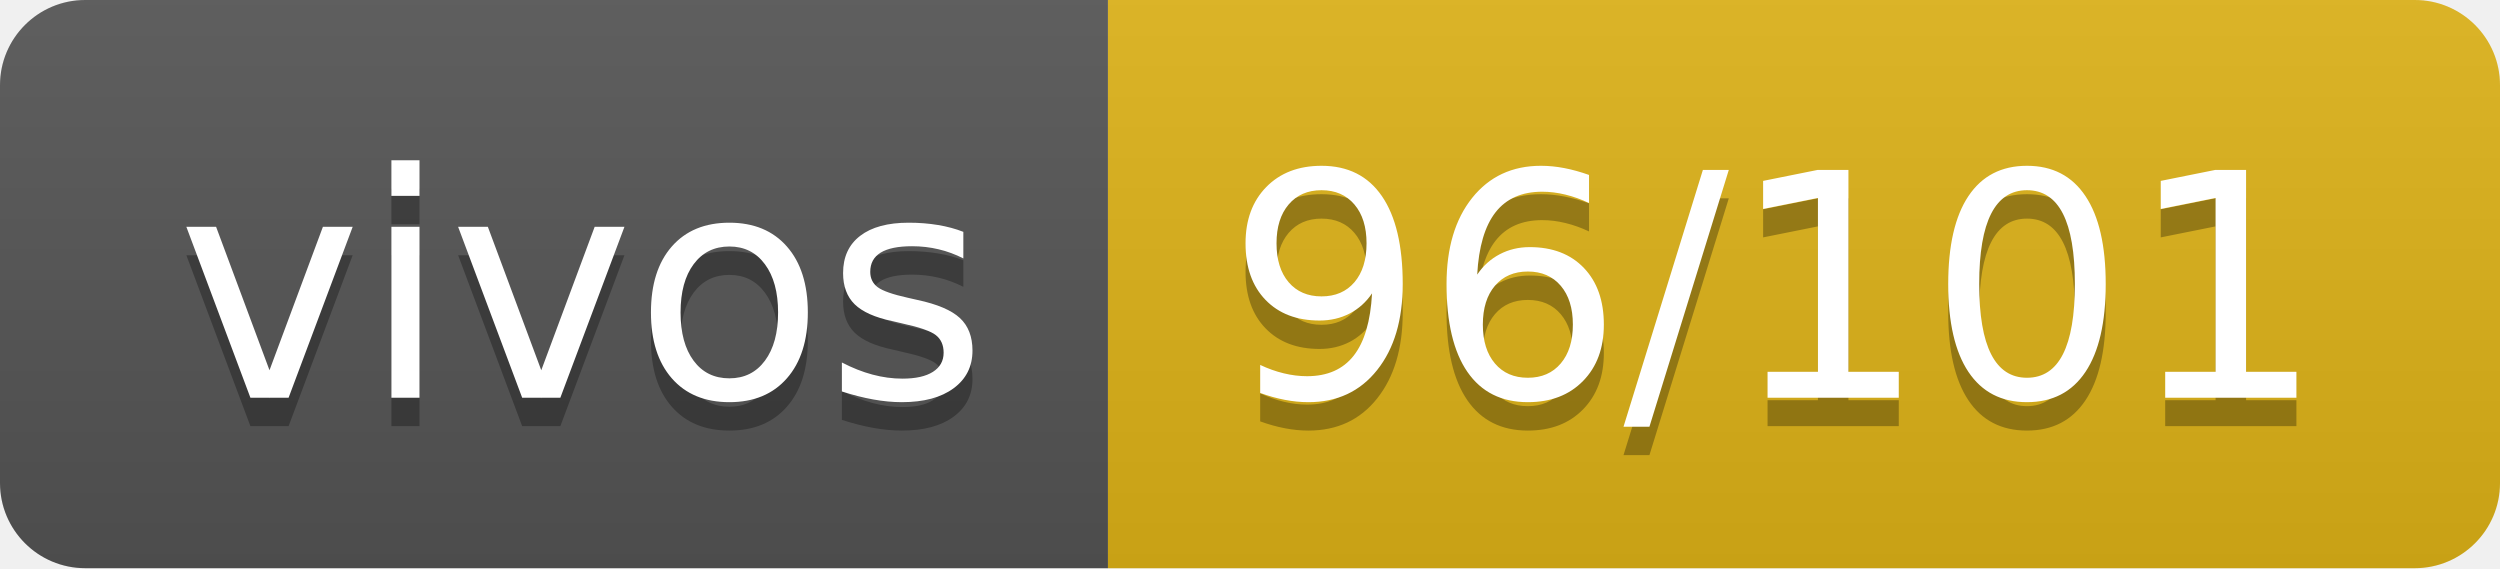
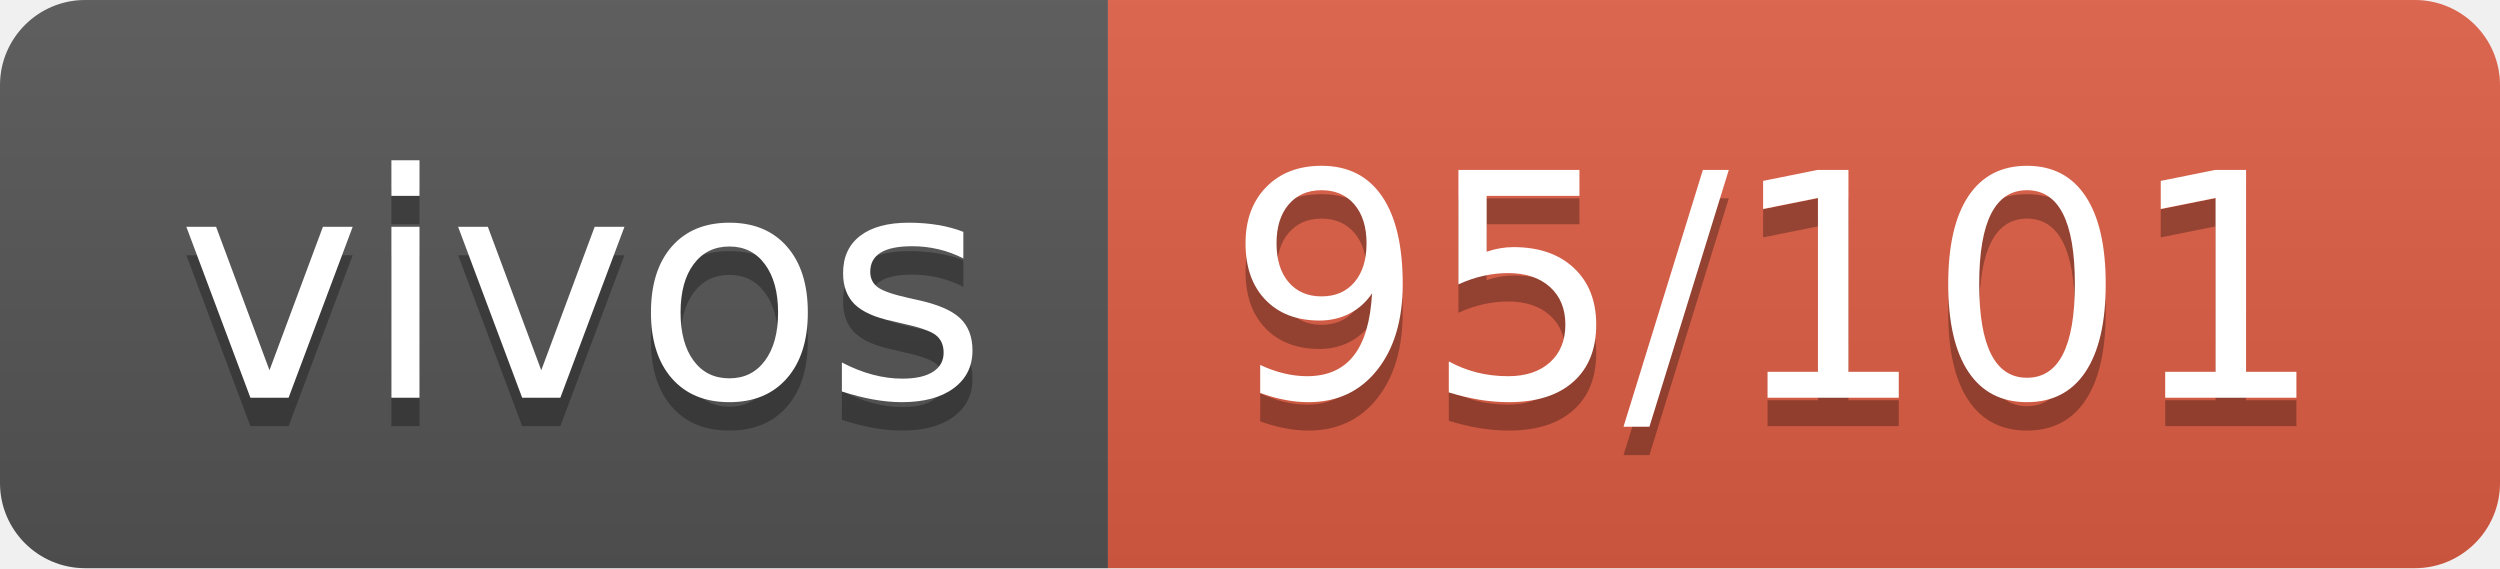
- <svg xmlns="http://www.w3.org/2000/svg" width="88" height="20" role="img" aria-label="vivos: 96/101">
+ <svg xmlns="http://www.w3.org/2000/svg" width="88" height="20" role="img" aria-label="vivos: 95/101">
  <linearGradient id="s" x2="0" y2="100%">
    <stop offset="0" stop-color="#bbb" stop-opacity=".1" />
    <stop offset="1" stop-opacity=".1" />
  </linearGradient>
  <clipPath id="r">
    <rect width="88" height="20" rx="3" fill="#fff" />
  </clipPath>
  <g clip-path="url(#r)">
    <rect width="39" height="20" fill="#555" />
-     <rect x="39" width="49" height="20" fill="#dfb317" />
+     <rect x="39" width="49" height="20" fill="#e05d44" />
    <rect width="88" height="20" fill="url(#s)" />
  </g>
  <g fill="#fff" text-anchor="middle" font-family="Verdana,Geneva,DejaVu Sans,sans-serif" text-rendering="geometricPrecision" font-size="110">
    <text aria-hidden="true" x="205" y="150" fill="#010101" fill-opacity=".3" transform="scale(.1)" textLength="290">vivos</text>
    <text x="205" y="140" transform="scale(.1)" fill="#fff" textLength="290">vivos</text>
-     <text aria-hidden="true" x="625" y="150" fill="#010101" fill-opacity=".3" transform="scale(.1)" textLength="390">96/101</text>
-     <text x="625" y="140" transform="scale(.1)" fill="#fff" textLength="390">96/101</text>
+     <text aria-hidden="true" x="625" y="150" fill="#010101" fill-opacity=".3" transform="scale(.1)" textLength="390">95/101</text>
+     <text x="625" y="140" transform="scale(.1)" fill="#fff" textLength="390">95/101</text>
  </g>
</svg>
